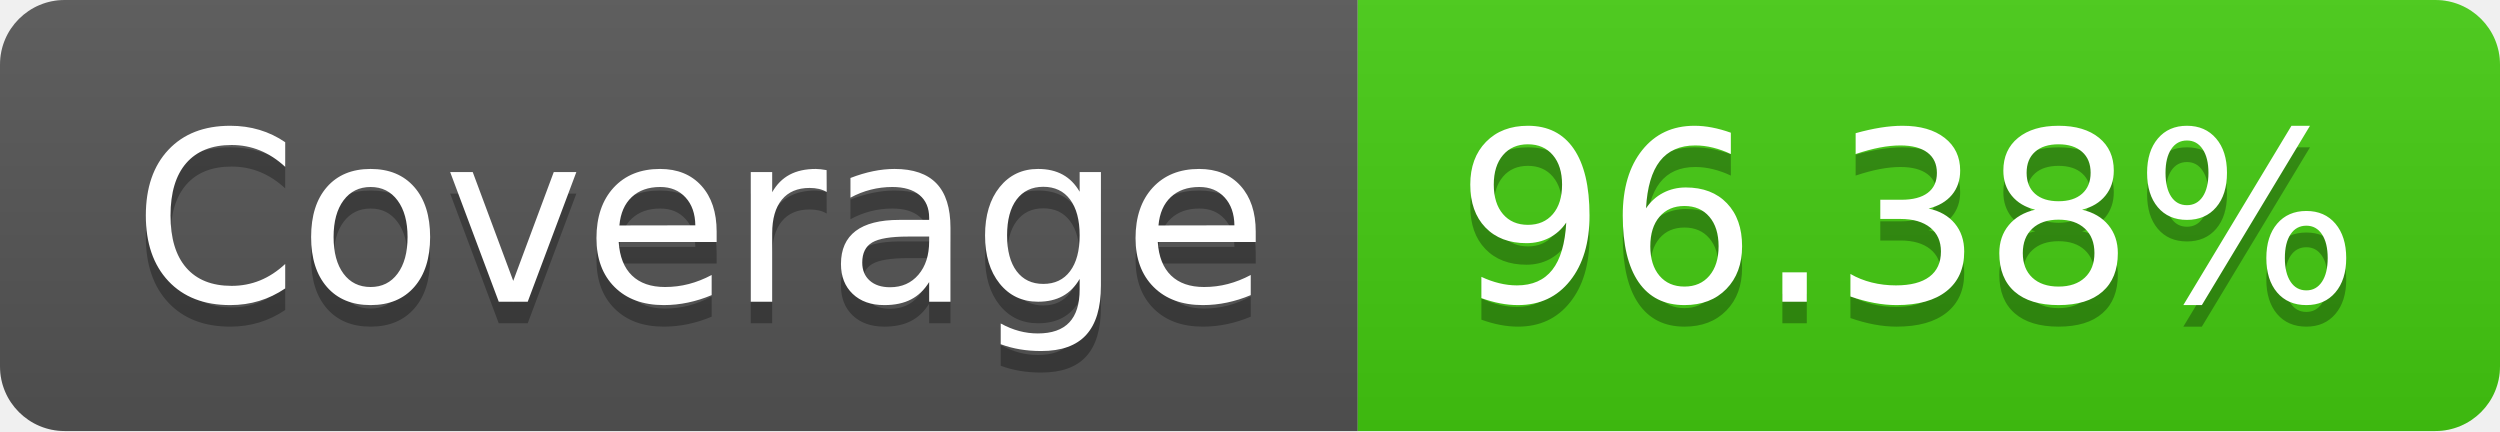
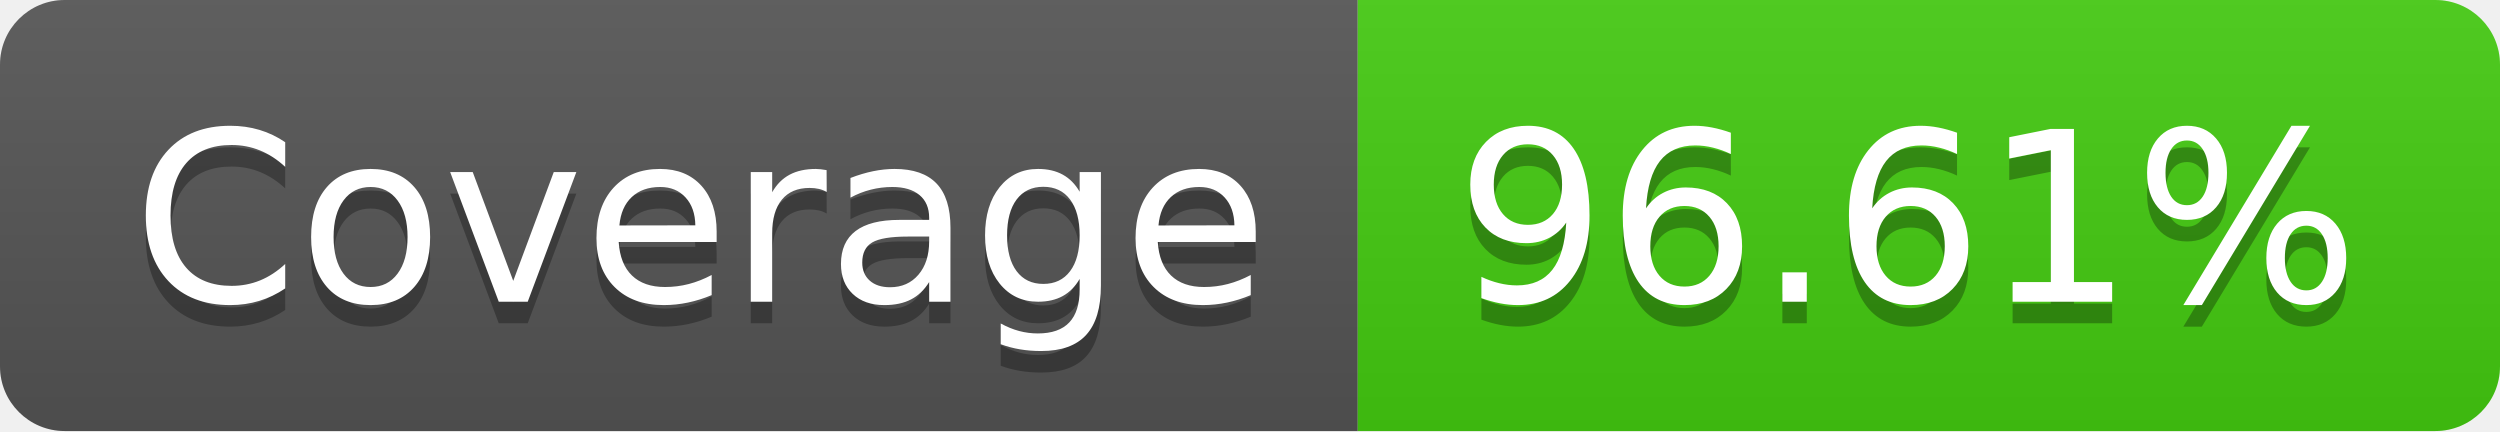
- <svg xmlns="http://www.w3.org/2000/svg" width="116" height="20" role="img" aria-label="Coverage: 96.38%">
+ <svg xmlns="http://www.w3.org/2000/svg" width="116" height="20" role="img" aria-label="Coverage: 96.61%">
  <linearGradient id="s" x2="0" y2="100%">
    <stop offset="0" stop-color="#bbb" stop-opacity=".1" />
    <stop offset="1" stop-opacity=".1" />
  </linearGradient>
  <clipPath id="r">
    <rect width="116" height="20" rx="3" fill="#fff" />
  </clipPath>
  <g clip-path="url(#r)">
    <rect width="63" height="20" fill="#555" />
    <rect x="63" width="53" height="20" fill="#4c1" />
    <rect width="116" height="20" fill="url(#s)" />
  </g>
  <g fill="#fff" text-anchor="middle" font-family="Verdana,Geneva,DejaVu Sans,sans-serif" text-rendering="geometricPrecision" font-size="110">
    <text aria-hidden="true" x="325" y="150" fill="#010101" fill-opacity=".3" transform="scale(.1)" textLength="530">Coverage</text>
    <text x="325" y="140" transform="scale(.1)" fill="#fff" textLength="530">Coverage</text>
-     <text aria-hidden="true" x="885" y="150" fill="#010101" fill-opacity=".3" transform="scale(.1)" textLength="430">96.38%</text>
-     <text x="885" y="140" transform="scale(.1)" fill="#fff" textLength="430">96.38%</text>
+     <text aria-hidden="true" x="885" y="150" fill="#010101" fill-opacity=".3" transform="scale(.1)" textLength="430">96.61%</text>
+     <text x="885" y="140" transform="scale(.1)" fill="#fff" textLength="430">96.61%</text>
  </g>
</svg>
